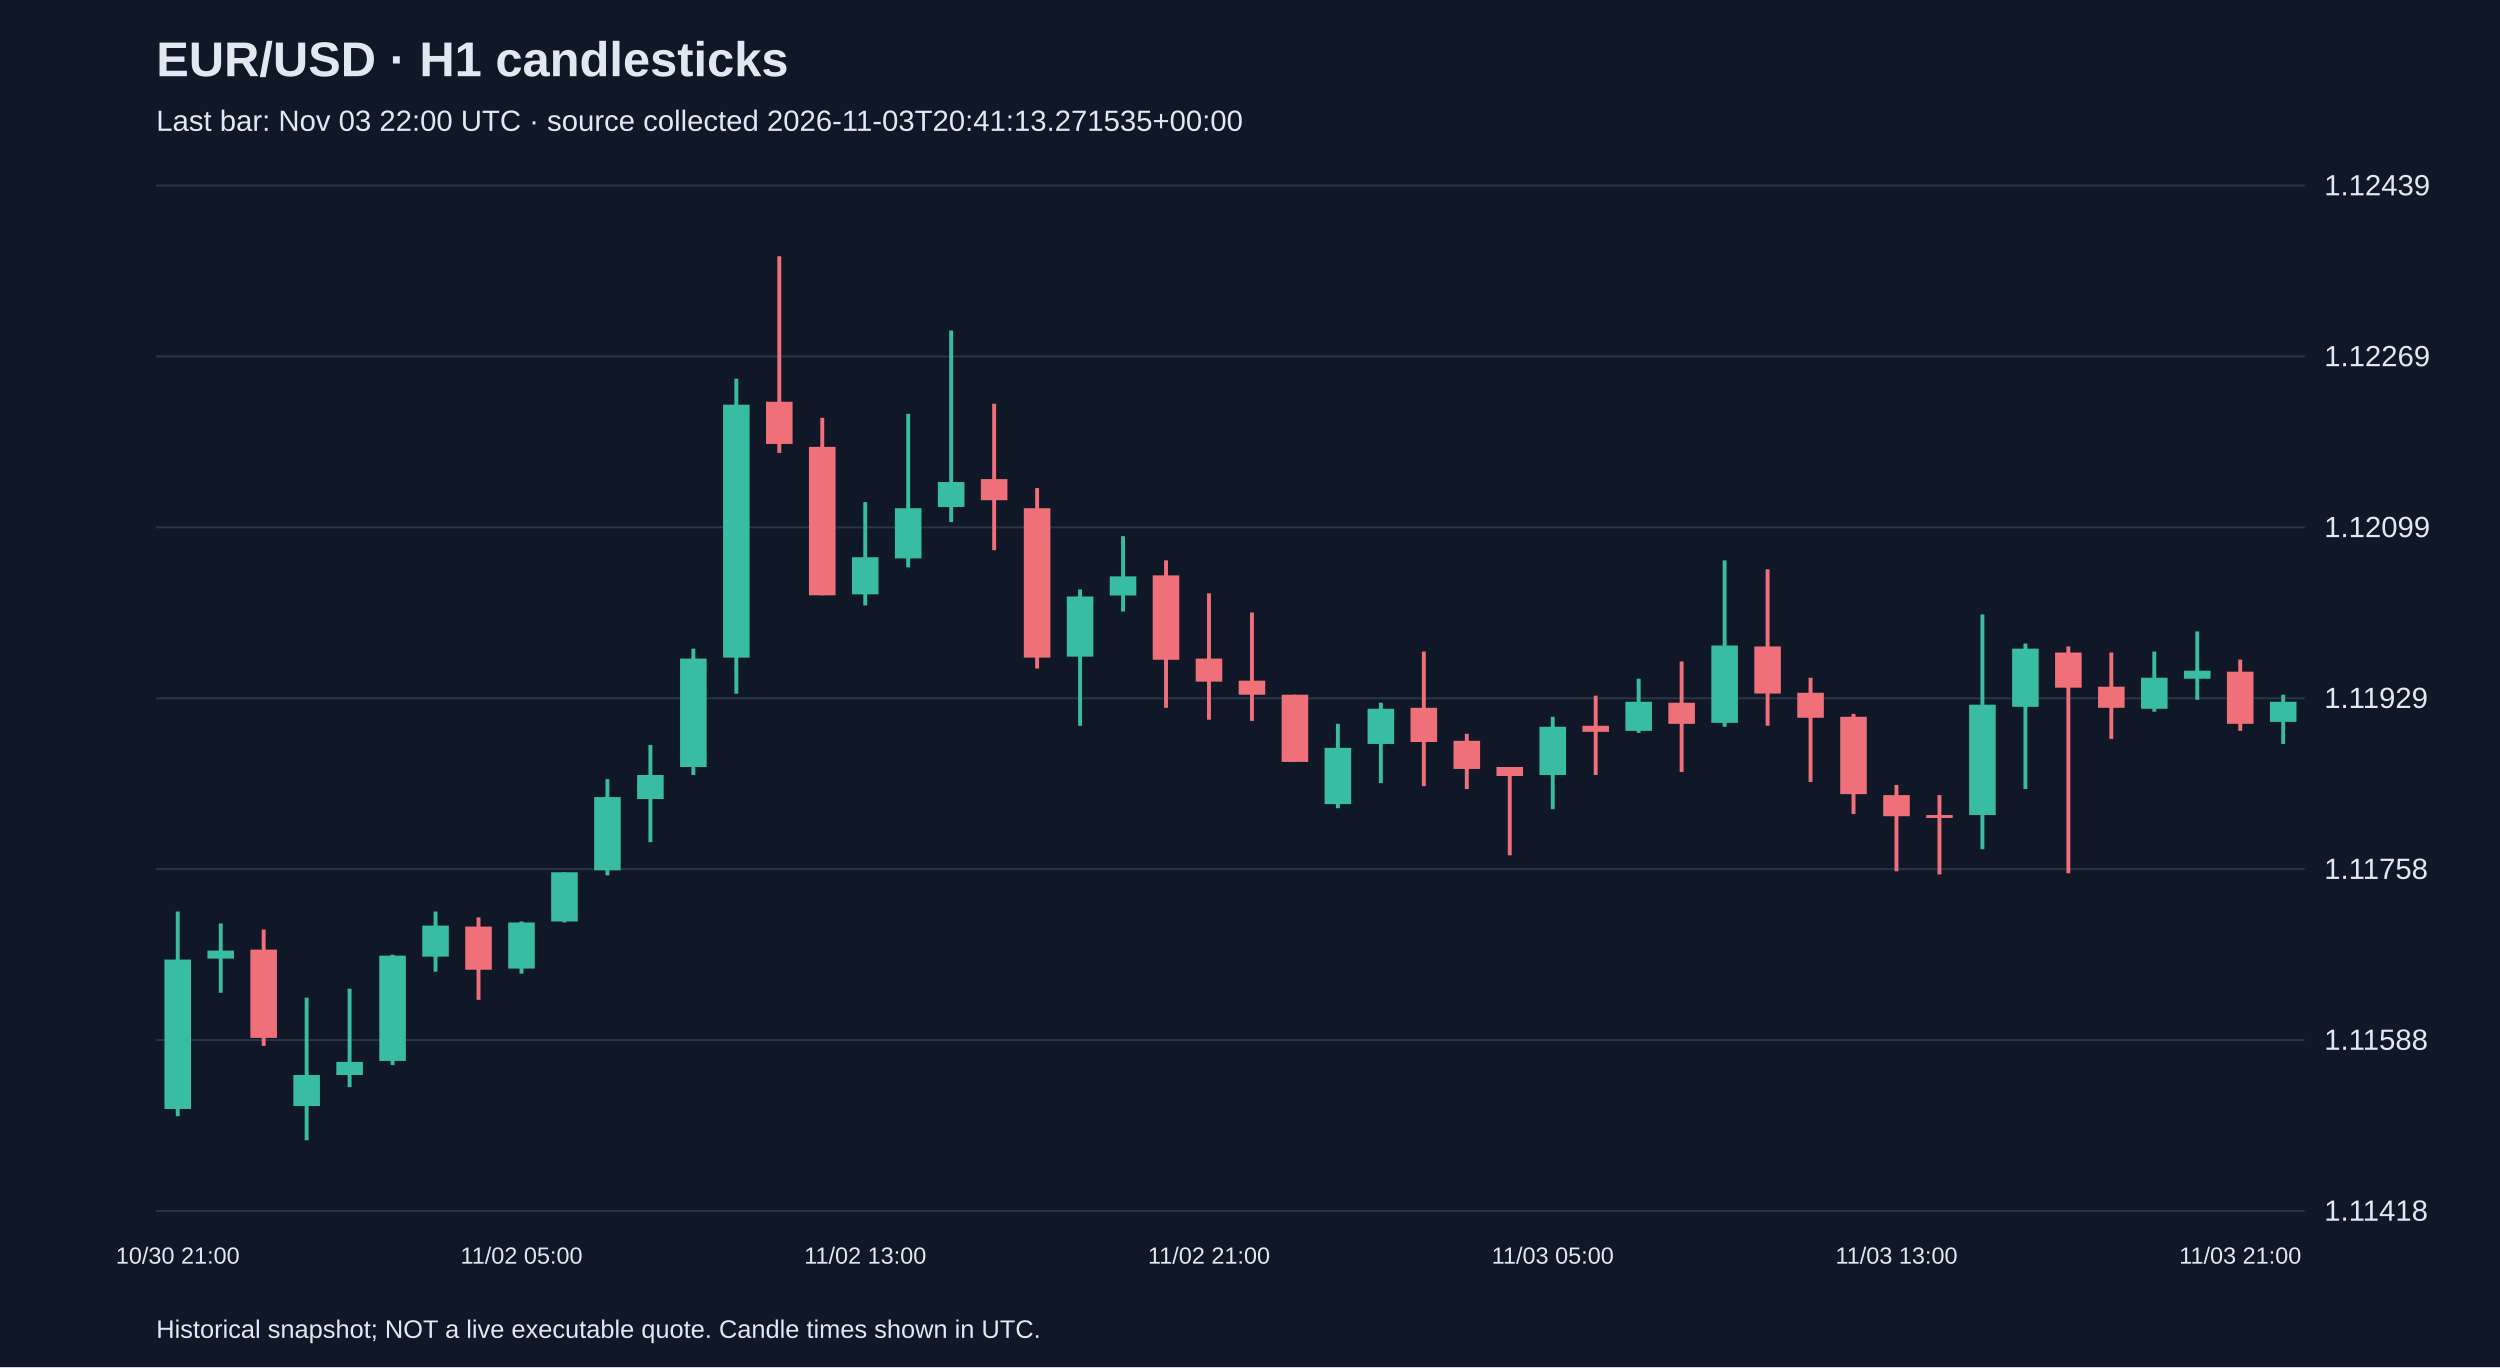
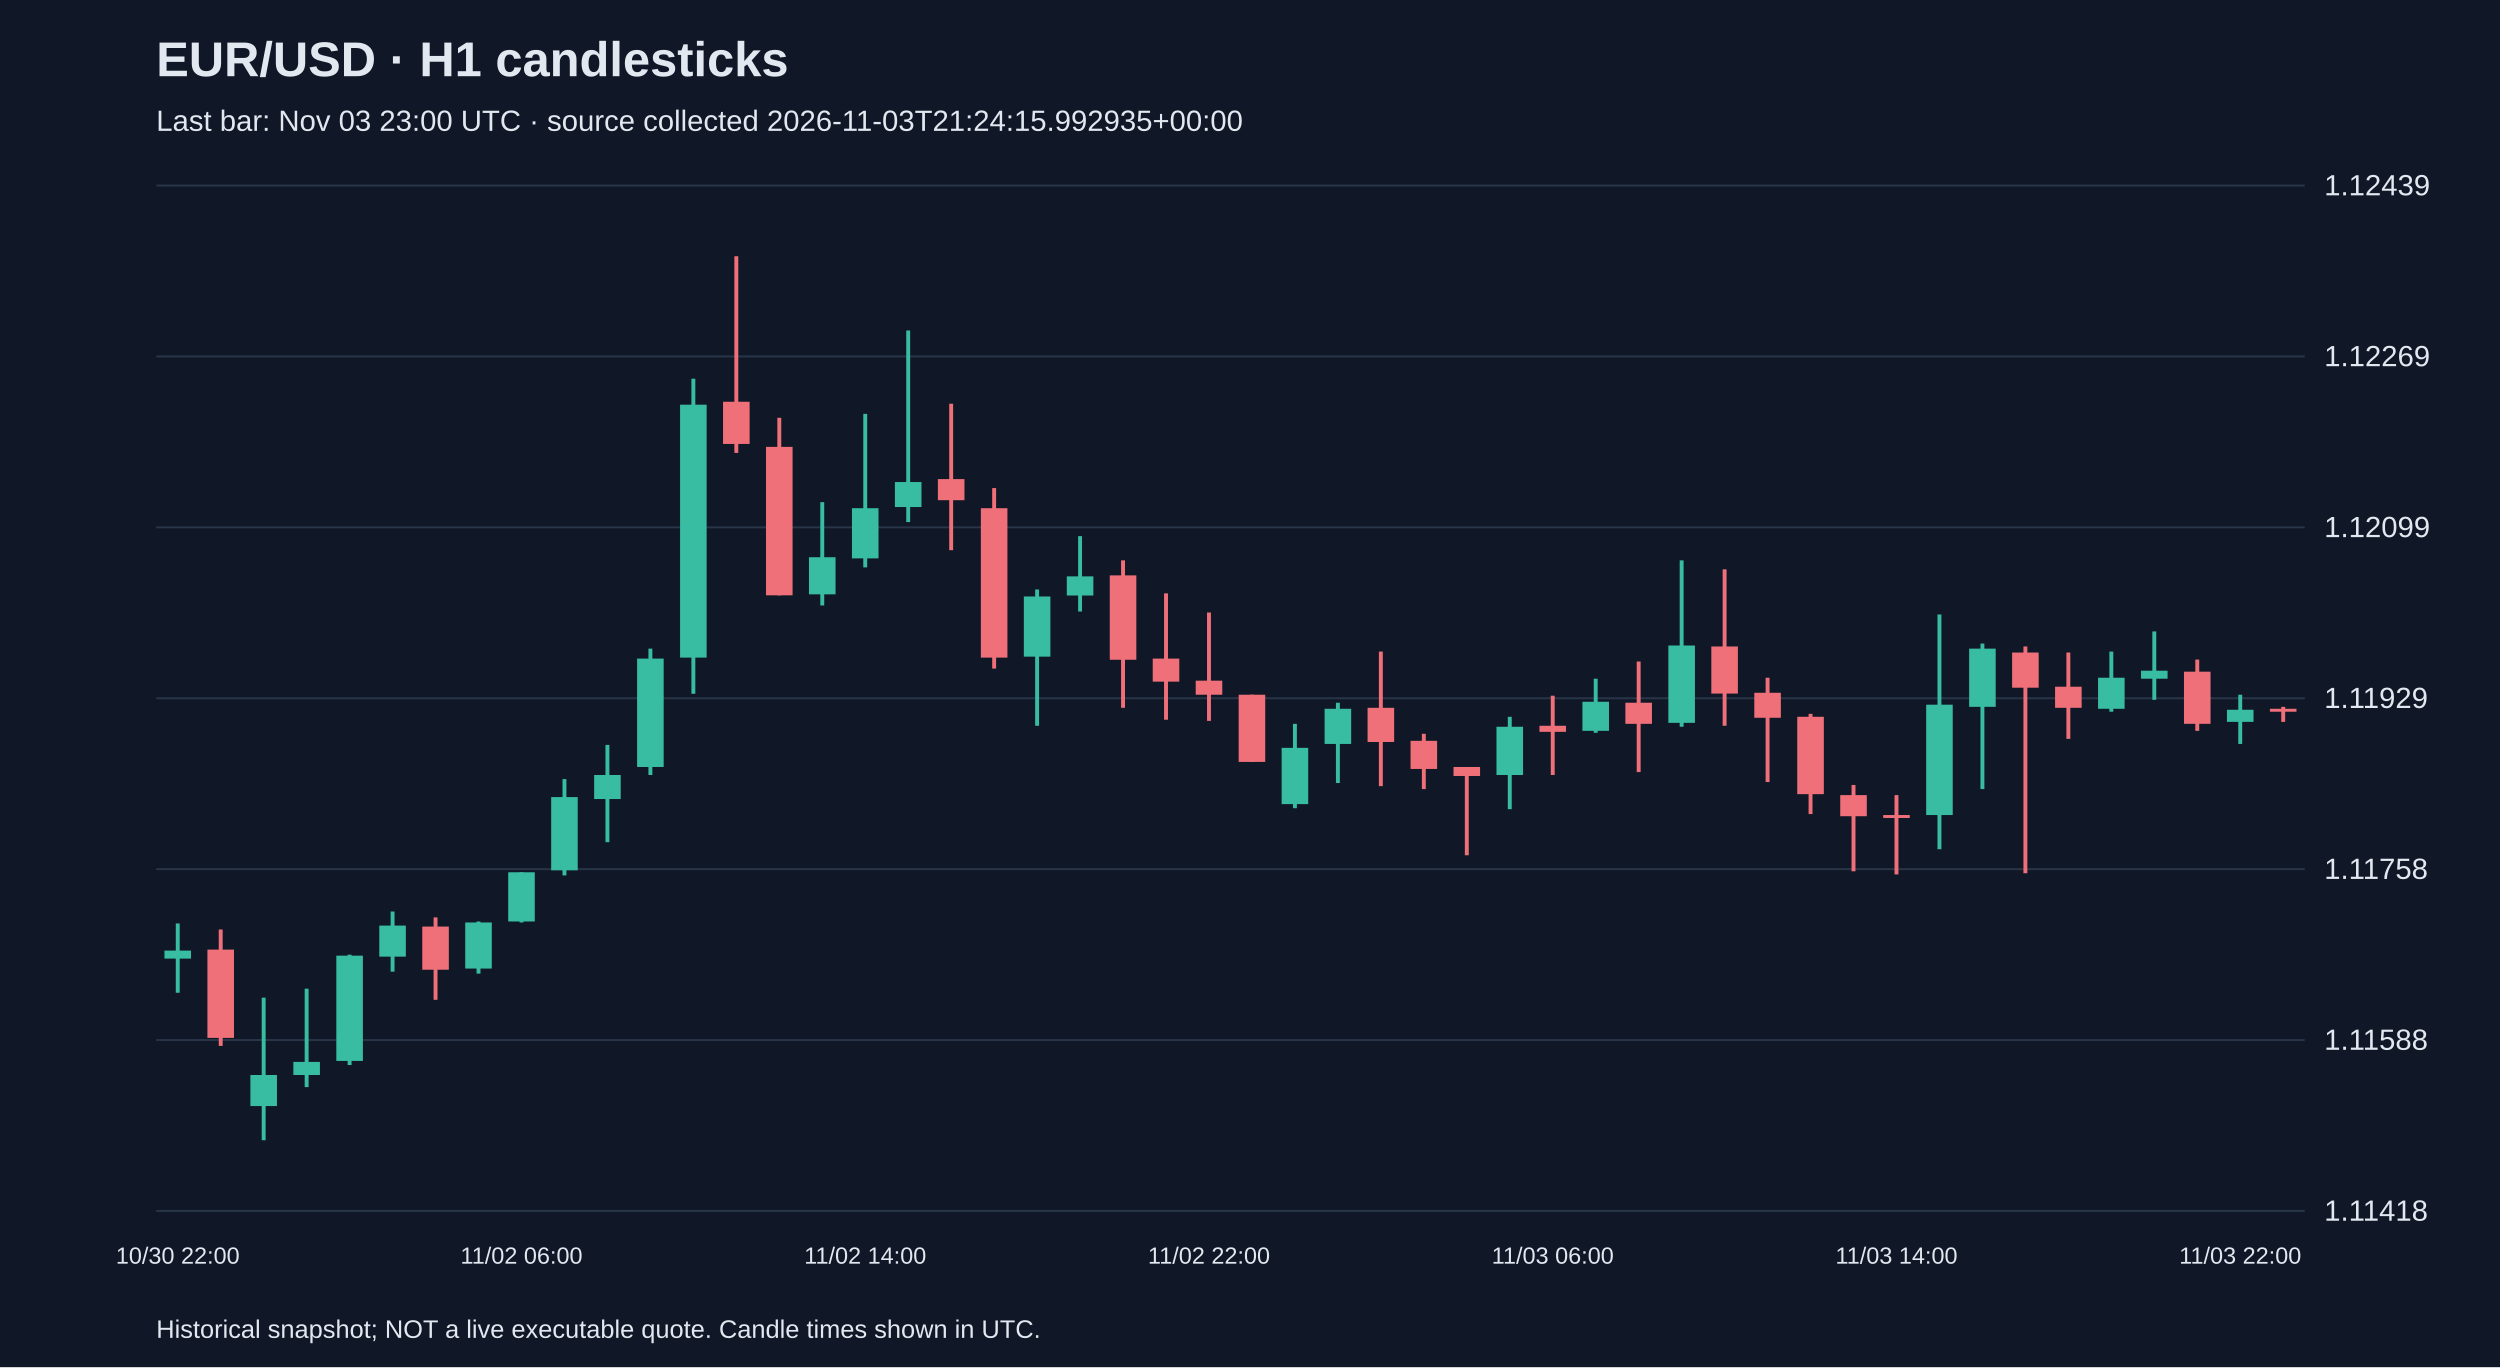
<svg xmlns="http://www.w3.org/2000/svg" viewBox="0 0 1280 700">
  <rect width="100%" height="100%" fill="#101827" />
  <style>text{font-family:Arial,sans-serif;fill:#e2e8f0}</style>
  <text x="80" y="39" font-size="25" font-weight="bold">EUR/USD · H1 candlesticks</text>
-   <text x="80" y="67" font-size="15" fill="#a6b1c5">Last bar: Nov 03 22:00 UTC · source collected 2026-11-03T20:41:13.271535+00:00</text>
+   <text x="80" y="67" font-size="15" fill="#a6b1c5">Last bar: Nov 03 23:00 UTC · source collected 2026-11-03T21:24:15.992935+00:00</text>
  <line x1="80" y1="620.0" x2="1180" y2="620.0" stroke="#283548" />
  <text x="1190" y="625.0" font-size="15">1.11418</text>
  <line x1="80" y1="532.5" x2="1180" y2="532.5" stroke="#283548" />
  <text x="1190" y="537.5" font-size="15">1.11588</text>
  <line x1="80" y1="445.0" x2="1180" y2="445.0" stroke="#283548" />
  <text x="1190" y="450.0" font-size="15">1.11758</text>
  <line x1="80" y1="357.5" x2="1180" y2="357.5" stroke="#283548" />
  <text x="1190" y="362.5" font-size="15">1.11929</text>
  <line x1="80" y1="270.0" x2="1180" y2="270.0" stroke="#283548" />
  <text x="1190" y="275.0" font-size="15">1.12099</text>
  <line x1="80" y1="182.5" x2="1180" y2="182.5" stroke="#283548" />
  <text x="1190" y="187.5" font-size="15">1.12269</text>
  <line x1="80" y1="95.0" x2="1180" y2="95.0" stroke="#283548" />
  <text x="1190" y="100.0" font-size="15">1.12439</text>
-   <line x1="91.0" y1="466.7" x2="91.0" y2="571.5" stroke="#38bca2" stroke-width="2" />
-   <rect x="84.2" y="491.3" width="13.6" height="76.5" fill="#38bca2" />
-   <text x="91.0" y="647" text-anchor="middle" font-size="12">10/30 21:00</text>
-   <line x1="113.0" y1="472.8" x2="113.0" y2="508.3" stroke="#38bca2" stroke-width="2" />
-   <rect x="106.2" y="486.7" width="13.6" height="4.1" fill="#38bca2" />
-   <line x1="135.0" y1="475.9" x2="135.0" y2="535.5" stroke="#f07079" stroke-width="2" />
-   <rect x="128.2" y="486.2" width="13.6" height="45.2" fill="#f07079" />
-   <line x1="157.0" y1="510.8" x2="157.0" y2="583.8" stroke="#38bca2" stroke-width="2" />
-   <rect x="150.2" y="550.4" width="13.6" height="15.9" fill="#38bca2" />
-   <line x1="179.0" y1="506.2" x2="179.0" y2="556.6" stroke="#38bca2" stroke-width="2" />
-   <rect x="172.2" y="543.7" width="13.6" height="6.7" fill="#38bca2" />
-   <line x1="201.0" y1="488.8" x2="201.0" y2="545.3" stroke="#38bca2" stroke-width="2" />
-   <rect x="194.2" y="489.3" width="13.6" height="53.9" fill="#38bca2" />
-   <line x1="223.0" y1="466.7" x2="223.0" y2="497.5" stroke="#38bca2" stroke-width="2" />
-   <rect x="216.2" y="473.9" width="13.6" height="15.9" fill="#38bca2" />
-   <line x1="245.0" y1="469.7" x2="245.0" y2="511.9" stroke="#f07079" stroke-width="2" />
-   <rect x="238.2" y="474.4" width="13.6" height="22.1" fill="#f07079" />
-   <line x1="267.0" y1="471.8" x2="267.0" y2="498.5" stroke="#38bca2" stroke-width="2" />
-   <rect x="260.2" y="472.3" width="13.6" height="23.6" fill="#38bca2" />
-   <text x="267.0" y="647" text-anchor="middle" font-size="12">11/02 05:00</text>
-   <line x1="289.0" y1="446.6" x2="289.0" y2="472.3" stroke="#38bca2" stroke-width="2" />
-   <rect x="282.2" y="446.6" width="13.6" height="25.2" fill="#38bca2" />
-   <line x1="311.0" y1="398.9" x2="311.0" y2="448.2" stroke="#38bca2" stroke-width="2" />
-   <rect x="304.2" y="408.1" width="13.6" height="37.5" fill="#38bca2" />
-   <line x1="333.0" y1="381.4" x2="333.0" y2="431.2" stroke="#38bca2" stroke-width="2" />
-   <rect x="326.2" y="396.8" width="13.6" height="12.3" fill="#38bca2" />
-   <line x1="355.0" y1="332.1" x2="355.0" y2="396.8" stroke="#38bca2" stroke-width="2" />
-   <rect x="348.2" y="337.2" width="13.6" height="55.5" fill="#38bca2" />
-   <line x1="377.0" y1="193.9" x2="377.0" y2="355.2" stroke="#38bca2" stroke-width="2" />
-   <rect x="370.2" y="207.2" width="13.6" height="129.5" fill="#38bca2" />
-   <line x1="399.0" y1="131.2" x2="399.0" y2="231.9" stroke="#f07079" stroke-width="2" />
-   <rect x="392.2" y="205.7" width="13.6" height="21.6" fill="#f07079" />
-   <line x1="421.0" y1="213.9" x2="421.0" y2="304.8" stroke="#f07079" stroke-width="2" />
-   <rect x="414.2" y="228.8" width="13.6" height="76.0" fill="#f07079" />
-   <line x1="443.0" y1="257.1" x2="443.0" y2="310.0" stroke="#38bca2" stroke-width="2" />
-   <rect x="436.2" y="285.3" width="13.6" height="19.0" fill="#38bca2" />
-   <text x="443.0" y="647" text-anchor="middle" font-size="12">11/02 13:00</text>
-   <line x1="465.0" y1="211.9" x2="465.0" y2="290.5" stroke="#38bca2" stroke-width="2" />
-   <rect x="458.2" y="260.2" width="13.6" height="25.7" fill="#38bca2" />
-   <line x1="487.0" y1="169.2" x2="487.0" y2="267.3" stroke="#38bca2" stroke-width="2" />
-   <rect x="480.2" y="246.8" width="13.6" height="12.8" fill="#38bca2" />
-   <line x1="509.0" y1="206.7" x2="509.0" y2="281.7" stroke="#f07079" stroke-width="2" />
-   <rect x="502.2" y="245.3" width="13.6" height="10.8" fill="#f07079" />
-   <line x1="531.0" y1="249.9" x2="531.0" y2="342.3" stroke="#f07079" stroke-width="2" />
-   <rect x="524.2" y="260.2" width="13.6" height="76.5" fill="#f07079" />
-   <line x1="553.0" y1="301.8" x2="553.0" y2="371.6" stroke="#38bca2" stroke-width="2" />
-   <rect x="546.2" y="305.4" width="13.6" height="30.8" fill="#38bca2" />
-   <line x1="575.0" y1="274.5" x2="575.0" y2="313.1" stroke="#38bca2" stroke-width="2" />
-   <rect x="568.2" y="295.1" width="13.6" height="9.8" fill="#38bca2" />
-   <line x1="597.0" y1="286.9" x2="597.0" y2="362.4" stroke="#f07079" stroke-width="2" />
-   <rect x="590.2" y="294.6" width="13.6" height="43.2" fill="#f07079" />
-   <line x1="619.0" y1="303.8" x2="619.0" y2="368.5" stroke="#f07079" stroke-width="2" />
-   <rect x="612.2" y="337.2" width="13.6" height="11.8" fill="#f07079" />
-   <text x="619.0" y="647" text-anchor="middle" font-size="12">11/02 21:00</text>
-   <line x1="641.0" y1="313.6" x2="641.0" y2="369.1" stroke="#f07079" stroke-width="2" />
-   <rect x="634.2" y="348.5" width="13.6" height="7.2" fill="#f07079" />
-   <line x1="663.0" y1="355.7" x2="663.0" y2="390.1" stroke="#f07079" stroke-width="2" />
-   <rect x="656.2" y="355.7" width="13.6" height="34.4" fill="#f07079" />
-   <line x1="685.0" y1="370.6" x2="685.0" y2="413.8" stroke="#38bca2" stroke-width="2" />
-   <rect x="678.2" y="382.9" width="13.6" height="28.8" fill="#38bca2" />
-   <line x1="707.0" y1="359.8" x2="707.0" y2="400.9" stroke="#38bca2" stroke-width="2" />
-   <rect x="700.2" y="362.9" width="13.6" height="18.0" fill="#38bca2" />
-   <line x1="729.0" y1="333.6" x2="729.0" y2="402.5" stroke="#f07079" stroke-width="2" />
-   <rect x="722.2" y="362.4" width="13.6" height="17.5" fill="#f07079" />
-   <line x1="751.0" y1="375.7" x2="751.0" y2="404.0" stroke="#f07079" stroke-width="2" />
-   <rect x="744.2" y="379.3" width="13.6" height="14.4" fill="#f07079" />
-   <line x1="773.0" y1="392.7" x2="773.0" y2="437.9" stroke="#f07079" stroke-width="2" />
-   <rect x="766.2" y="392.7" width="13.6" height="4.6" fill="#f07079" />
-   <line x1="795.0" y1="367.0" x2="795.0" y2="414.3" stroke="#38bca2" stroke-width="2" />
-   <rect x="788.2" y="372.1" width="13.6" height="24.7" fill="#38bca2" />
-   <text x="795.0" y="647" text-anchor="middle" font-size="12">11/03 05:00</text>
-   <line x1="817.0" y1="356.2" x2="817.0" y2="396.8" stroke="#f07079" stroke-width="2" />
-   <rect x="810.2" y="371.6" width="13.6" height="3.1" fill="#f07079" />
-   <line x1="839.0" y1="347.5" x2="839.0" y2="375.2" stroke="#38bca2" stroke-width="2" />
-   <rect x="832.2" y="359.3" width="13.6" height="14.9" fill="#38bca2" />
-   <line x1="861.0" y1="338.7" x2="861.0" y2="395.3" stroke="#f07079" stroke-width="2" />
-   <rect x="854.2" y="359.8" width="13.6" height="10.8" fill="#f07079" />
-   <line x1="883.0" y1="286.9" x2="883.0" y2="372.1" stroke="#38bca2" stroke-width="2" />
-   <rect x="876.2" y="330.5" width="13.6" height="39.6" fill="#38bca2" />
-   <line x1="905.0" y1="291.5" x2="905.0" y2="371.6" stroke="#f07079" stroke-width="2" />
-   <rect x="898.2" y="331.0" width="13.6" height="24.1" fill="#f07079" />
-   <line x1="927.0" y1="347.0" x2="927.0" y2="400.4" stroke="#f07079" stroke-width="2" />
-   <rect x="920.2" y="354.7" width="13.6" height="12.8" fill="#f07079" />
-   <line x1="949.0" y1="365.5" x2="949.0" y2="416.8" stroke="#f07079" stroke-width="2" />
-   <rect x="942.2" y="367.0" width="13.6" height="39.6" fill="#f07079" />
-   <line x1="971.0" y1="401.9" x2="971.0" y2="446.1" stroke="#f07079" stroke-width="2" />
-   <rect x="964.2" y="407.1" width="13.6" height="10.8" fill="#f07079" />
-   <text x="971.0" y="647" text-anchor="middle" font-size="12">11/03 13:00</text>
-   <line x1="993.0" y1="407.1" x2="993.0" y2="447.7" stroke="#f07079" stroke-width="2" />
-   <rect x="986.2" y="417.3" width="13.6" height="1.5" fill="#f07079" />
-   <line x1="1015.0" y1="314.6" x2="1015.0" y2="434.8" stroke="#38bca2" stroke-width="2" />
-   <rect x="1008.2" y="360.8" width="13.6" height="56.5" fill="#38bca2" />
-   <line x1="1037.0" y1="329.5" x2="1037.0" y2="404.0" stroke="#38bca2" stroke-width="2" />
-   <rect x="1030.2" y="332.1" width="13.6" height="29.8" fill="#38bca2" />
-   <line x1="1059.0" y1="331.0" x2="1059.0" y2="447.1" stroke="#f07079" stroke-width="2" />
-   <rect x="1052.2" y="334.1" width="13.6" height="18.0" fill="#f07079" />
-   <line x1="1081.0" y1="334.1" x2="1081.0" y2="378.3" stroke="#f07079" stroke-width="2" />
-   <rect x="1074.2" y="351.6" width="13.6" height="10.8" fill="#f07079" />
-   <line x1="1103.0" y1="333.6" x2="1103.0" y2="364.4" stroke="#38bca2" stroke-width="2" />
-   <rect x="1096.2" y="347.0" width="13.6" height="15.9" fill="#38bca2" />
-   <line x1="1125.0" y1="323.3" x2="1125.0" y2="358.3" stroke="#38bca2" stroke-width="2" />
-   <rect x="1118.2" y="343.4" width="13.6" height="4.1" fill="#38bca2" />
-   <line x1="1147.0" y1="337.7" x2="1147.0" y2="374.2" stroke="#f07079" stroke-width="2" />
-   <rect x="1140.2" y="343.9" width="13.6" height="26.7" fill="#f07079" />
-   <text x="1147.0" y="647" text-anchor="middle" font-size="12">11/03 21:00</text>
-   <line x1="1169.0" y1="355.7" x2="1169.0" y2="380.9" stroke="#38bca2" stroke-width="2" />
-   <rect x="1162.2" y="359.3" width="13.6" height="10.3" fill="#38bca2" />
+   <line x1="91.0" y1="472.8" x2="91.0" y2="508.3" stroke="#38bca2" stroke-width="2" />
+   <rect x="84.2" y="486.7" width="13.6" height="4.1" fill="#38bca2" />
+   <text x="91.0" y="647" text-anchor="middle" font-size="12">10/30 22:00</text>
+   <line x1="113.0" y1="475.9" x2="113.0" y2="535.5" stroke="#f07079" stroke-width="2" />
+   <rect x="106.2" y="486.2" width="13.6" height="45.2" fill="#f07079" />
+   <line x1="135.0" y1="510.8" x2="135.0" y2="583.8" stroke="#38bca2" stroke-width="2" />
+   <rect x="128.2" y="550.4" width="13.6" height="15.9" fill="#38bca2" />
+   <line x1="157.0" y1="506.2" x2="157.0" y2="556.6" stroke="#38bca2" stroke-width="2" />
+   <rect x="150.2" y="543.7" width="13.6" height="6.7" fill="#38bca2" />
+   <line x1="179.0" y1="488.8" x2="179.0" y2="545.3" stroke="#38bca2" stroke-width="2" />
+   <rect x="172.2" y="489.3" width="13.6" height="53.9" fill="#38bca2" />
+   <line x1="201.0" y1="466.7" x2="201.0" y2="497.5" stroke="#38bca2" stroke-width="2" />
+   <rect x="194.2" y="473.9" width="13.6" height="15.9" fill="#38bca2" />
+   <line x1="223.0" y1="469.7" x2="223.0" y2="511.9" stroke="#f07079" stroke-width="2" />
+   <rect x="216.2" y="474.4" width="13.6" height="22.1" fill="#f07079" />
+   <line x1="245.0" y1="471.8" x2="245.0" y2="498.5" stroke="#38bca2" stroke-width="2" />
+   <rect x="238.2" y="472.3" width="13.6" height="23.6" fill="#38bca2" />
+   <line x1="267.0" y1="446.6" x2="267.0" y2="472.3" stroke="#38bca2" stroke-width="2" />
+   <rect x="260.2" y="446.6" width="13.6" height="25.2" fill="#38bca2" />
+   <text x="267.0" y="647" text-anchor="middle" font-size="12">11/02 06:00</text>
+   <line x1="289.0" y1="398.9" x2="289.0" y2="448.2" stroke="#38bca2" stroke-width="2" />
+   <rect x="282.2" y="408.1" width="13.6" height="37.5" fill="#38bca2" />
+   <line x1="311.0" y1="381.4" x2="311.0" y2="431.2" stroke="#38bca2" stroke-width="2" />
+   <rect x="304.2" y="396.8" width="13.6" height="12.3" fill="#38bca2" />
+   <line x1="333.0" y1="332.1" x2="333.0" y2="396.8" stroke="#38bca2" stroke-width="2" />
+   <rect x="326.2" y="337.2" width="13.6" height="55.5" fill="#38bca2" />
+   <line x1="355.0" y1="193.9" x2="355.0" y2="355.2" stroke="#38bca2" stroke-width="2" />
+   <rect x="348.2" y="207.2" width="13.6" height="129.5" fill="#38bca2" />
+   <line x1="377.0" y1="131.2" x2="377.0" y2="231.9" stroke="#f07079" stroke-width="2" />
+   <rect x="370.2" y="205.7" width="13.6" height="21.6" fill="#f07079" />
+   <line x1="399.0" y1="213.9" x2="399.0" y2="304.8" stroke="#f07079" stroke-width="2" />
+   <rect x="392.2" y="228.8" width="13.6" height="76.0" fill="#f07079" />
+   <line x1="421.0" y1="257.1" x2="421.0" y2="310.0" stroke="#38bca2" stroke-width="2" />
+   <rect x="414.2" y="285.3" width="13.6" height="19.0" fill="#38bca2" />
+   <line x1="443.0" y1="211.9" x2="443.0" y2="290.5" stroke="#38bca2" stroke-width="2" />
+   <rect x="436.2" y="260.2" width="13.6" height="25.7" fill="#38bca2" />
+   <text x="443.0" y="647" text-anchor="middle" font-size="12">11/02 14:00</text>
+   <line x1="465.0" y1="169.2" x2="465.0" y2="267.3" stroke="#38bca2" stroke-width="2" />
+   <rect x="458.2" y="246.8" width="13.6" height="12.8" fill="#38bca2" />
+   <line x1="487.0" y1="206.7" x2="487.0" y2="281.7" stroke="#f07079" stroke-width="2" />
+   <rect x="480.2" y="245.3" width="13.6" height="10.8" fill="#f07079" />
+   <line x1="509.0" y1="249.9" x2="509.0" y2="342.3" stroke="#f07079" stroke-width="2" />
+   <rect x="502.2" y="260.2" width="13.6" height="76.5" fill="#f07079" />
+   <line x1="531.0" y1="301.8" x2="531.0" y2="371.6" stroke="#38bca2" stroke-width="2" />
+   <rect x="524.2" y="305.4" width="13.6" height="30.8" fill="#38bca2" />
+   <line x1="553.0" y1="274.5" x2="553.0" y2="313.1" stroke="#38bca2" stroke-width="2" />
+   <rect x="546.2" y="295.1" width="13.6" height="9.8" fill="#38bca2" />
+   <line x1="575.0" y1="286.9" x2="575.0" y2="362.4" stroke="#f07079" stroke-width="2" />
+   <rect x="568.2" y="294.6" width="13.6" height="43.2" fill="#f07079" />
+   <line x1="597.0" y1="303.8" x2="597.0" y2="368.5" stroke="#f07079" stroke-width="2" />
+   <rect x="590.2" y="337.2" width="13.6" height="11.8" fill="#f07079" />
+   <line x1="619.0" y1="313.6" x2="619.0" y2="369.1" stroke="#f07079" stroke-width="2" />
+   <rect x="612.2" y="348.5" width="13.6" height="7.2" fill="#f07079" />
+   <text x="619.0" y="647" text-anchor="middle" font-size="12">11/02 22:00</text>
+   <line x1="641.0" y1="355.7" x2="641.0" y2="390.1" stroke="#f07079" stroke-width="2" />
+   <rect x="634.2" y="355.7" width="13.6" height="34.4" fill="#f07079" />
+   <line x1="663.0" y1="370.6" x2="663.0" y2="413.8" stroke="#38bca2" stroke-width="2" />
+   <rect x="656.2" y="382.9" width="13.6" height="28.8" fill="#38bca2" />
+   <line x1="685.0" y1="359.8" x2="685.0" y2="400.9" stroke="#38bca2" stroke-width="2" />
+   <rect x="678.2" y="362.9" width="13.6" height="18.0" fill="#38bca2" />
+   <line x1="707.0" y1="333.6" x2="707.0" y2="402.5" stroke="#f07079" stroke-width="2" />
+   <rect x="700.2" y="362.4" width="13.6" height="17.5" fill="#f07079" />
+   <line x1="729.0" y1="375.7" x2="729.0" y2="404.0" stroke="#f07079" stroke-width="2" />
+   <rect x="722.2" y="379.3" width="13.6" height="14.4" fill="#f07079" />
+   <line x1="751.0" y1="392.7" x2="751.0" y2="437.9" stroke="#f07079" stroke-width="2" />
+   <rect x="744.2" y="392.7" width="13.6" height="4.6" fill="#f07079" />
+   <line x1="773.0" y1="367.0" x2="773.0" y2="414.3" stroke="#38bca2" stroke-width="2" />
+   <rect x="766.2" y="372.1" width="13.6" height="24.7" fill="#38bca2" />
+   <line x1="795.0" y1="356.2" x2="795.0" y2="396.8" stroke="#f07079" stroke-width="2" />
+   <rect x="788.2" y="371.6" width="13.6" height="3.1" fill="#f07079" />
+   <text x="795.0" y="647" text-anchor="middle" font-size="12">11/03 06:00</text>
+   <line x1="817.0" y1="347.5" x2="817.0" y2="375.2" stroke="#38bca2" stroke-width="2" />
+   <rect x="810.2" y="359.3" width="13.6" height="14.9" fill="#38bca2" />
+   <line x1="839.0" y1="338.7" x2="839.0" y2="395.3" stroke="#f07079" stroke-width="2" />
+   <rect x="832.2" y="359.8" width="13.6" height="10.8" fill="#f07079" />
+   <line x1="861.0" y1="286.9" x2="861.0" y2="372.1" stroke="#38bca2" stroke-width="2" />
+   <rect x="854.2" y="330.5" width="13.6" height="39.6" fill="#38bca2" />
+   <line x1="883.0" y1="291.5" x2="883.0" y2="371.6" stroke="#f07079" stroke-width="2" />
+   <rect x="876.2" y="331.0" width="13.6" height="24.1" fill="#f07079" />
+   <line x1="905.0" y1="347.0" x2="905.0" y2="400.4" stroke="#f07079" stroke-width="2" />
+   <rect x="898.2" y="354.7" width="13.6" height="12.8" fill="#f07079" />
+   <line x1="927.0" y1="365.5" x2="927.0" y2="416.8" stroke="#f07079" stroke-width="2" />
+   <rect x="920.2" y="367.0" width="13.6" height="39.6" fill="#f07079" />
+   <line x1="949.0" y1="401.9" x2="949.0" y2="446.1" stroke="#f07079" stroke-width="2" />
+   <rect x="942.2" y="407.1" width="13.6" height="10.8" fill="#f07079" />
+   <line x1="971.0" y1="407.1" x2="971.0" y2="447.7" stroke="#f07079" stroke-width="2" />
+   <rect x="964.2" y="417.3" width="13.6" height="1.5" fill="#f07079" />
+   <text x="971.0" y="647" text-anchor="middle" font-size="12">11/03 14:00</text>
+   <line x1="993.0" y1="314.6" x2="993.0" y2="434.8" stroke="#38bca2" stroke-width="2" />
+   <rect x="986.2" y="360.8" width="13.6" height="56.5" fill="#38bca2" />
+   <line x1="1015.0" y1="329.5" x2="1015.0" y2="404.0" stroke="#38bca2" stroke-width="2" />
+   <rect x="1008.2" y="332.1" width="13.6" height="29.8" fill="#38bca2" />
+   <line x1="1037.0" y1="331.0" x2="1037.0" y2="447.1" stroke="#f07079" stroke-width="2" />
+   <rect x="1030.2" y="334.1" width="13.6" height="18.0" fill="#f07079" />
+   <line x1="1059.0" y1="334.1" x2="1059.0" y2="378.3" stroke="#f07079" stroke-width="2" />
+   <rect x="1052.2" y="351.6" width="13.6" height="10.8" fill="#f07079" />
+   <line x1="1081.0" y1="333.6" x2="1081.0" y2="364.4" stroke="#38bca2" stroke-width="2" />
+   <rect x="1074.2" y="347.0" width="13.6" height="15.9" fill="#38bca2" />
+   <line x1="1103.0" y1="323.3" x2="1103.0" y2="358.3" stroke="#38bca2" stroke-width="2" />
+   <rect x="1096.2" y="343.4" width="13.6" height="4.1" fill="#38bca2" />
+   <line x1="1125.0" y1="337.7" x2="1125.0" y2="374.2" stroke="#f07079" stroke-width="2" />
+   <rect x="1118.2" y="343.9" width="13.6" height="26.7" fill="#f07079" />
+   <line x1="1147.0" y1="355.7" x2="1147.0" y2="380.9" stroke="#38bca2" stroke-width="2" />
+   <rect x="1140.2" y="363.4" width="13.6" height="6.2" fill="#38bca2" />
+   <text x="1147.0" y="647" text-anchor="middle" font-size="12">11/03 22:00</text>
+   <line x1="1169.0" y1="361.9" x2="1169.0" y2="369.6" stroke="#f07079" stroke-width="2" />
+   <rect x="1162.2" y="362.9" width="13.6" height="1.5" fill="#f07079" />
  <text x="80" y="685" font-size="13">Historical snapshot; NOT a live executable quote. Candle times shown in UTC.</text>
</svg>
